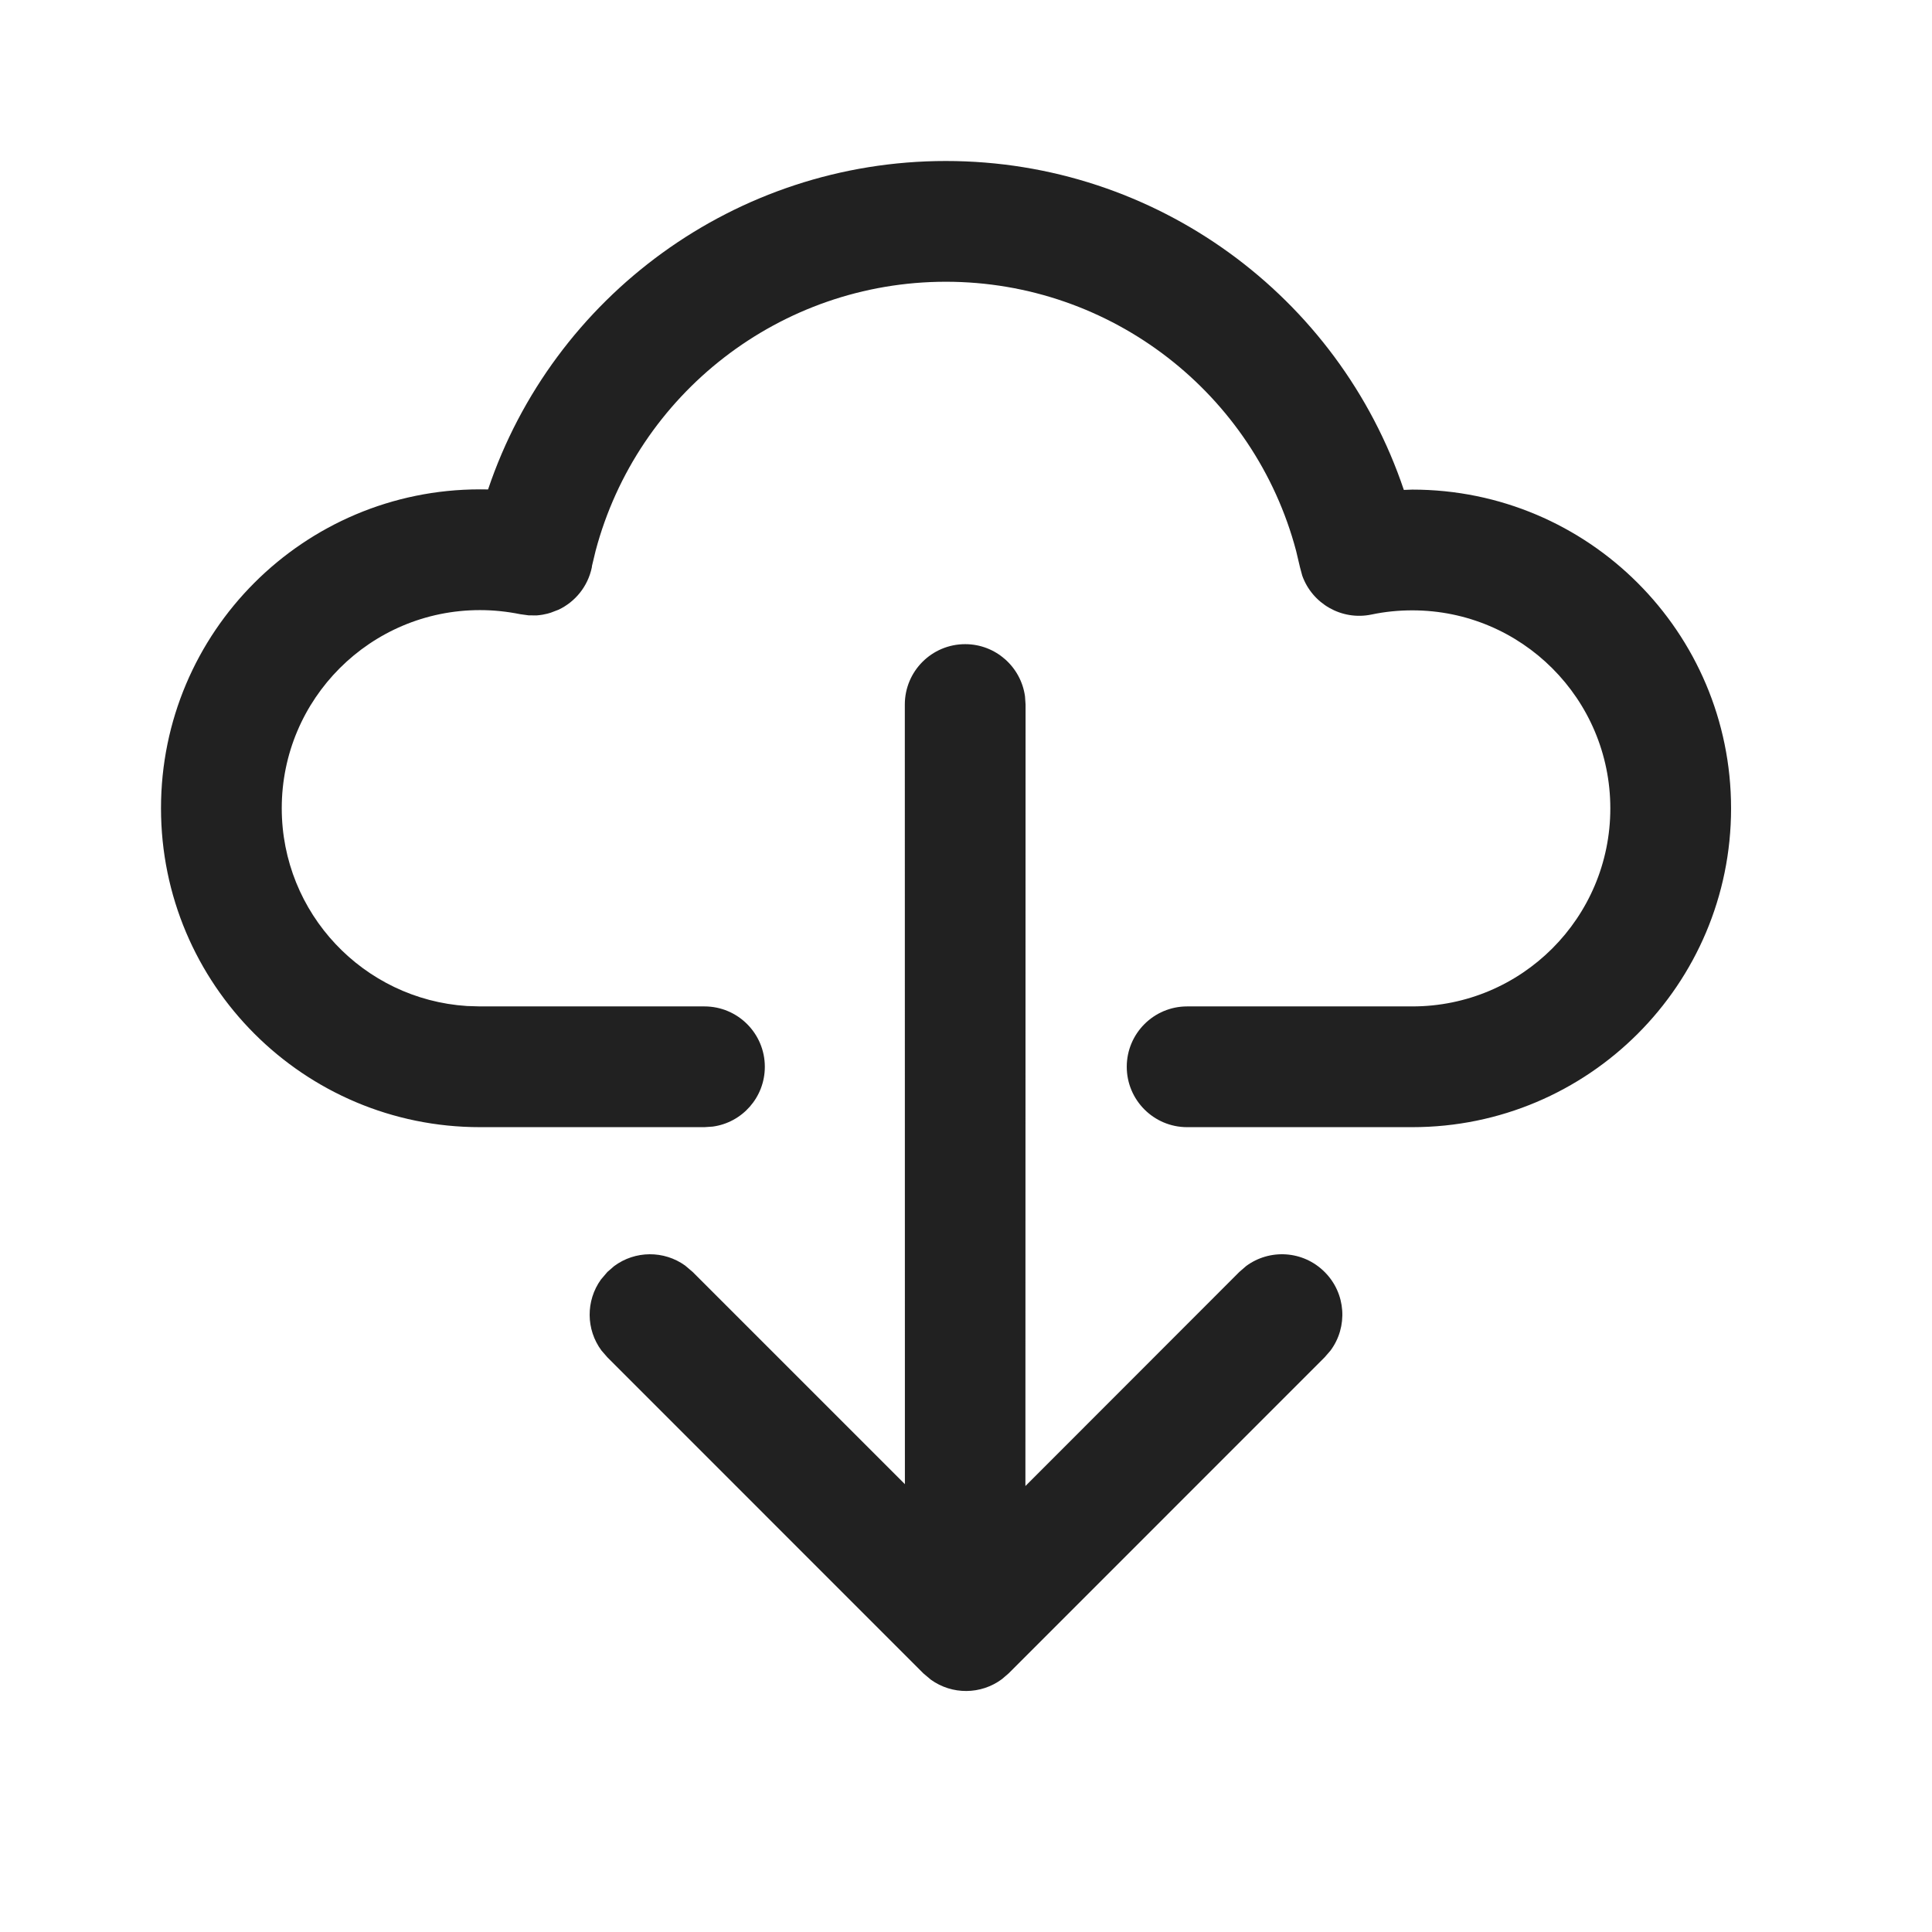
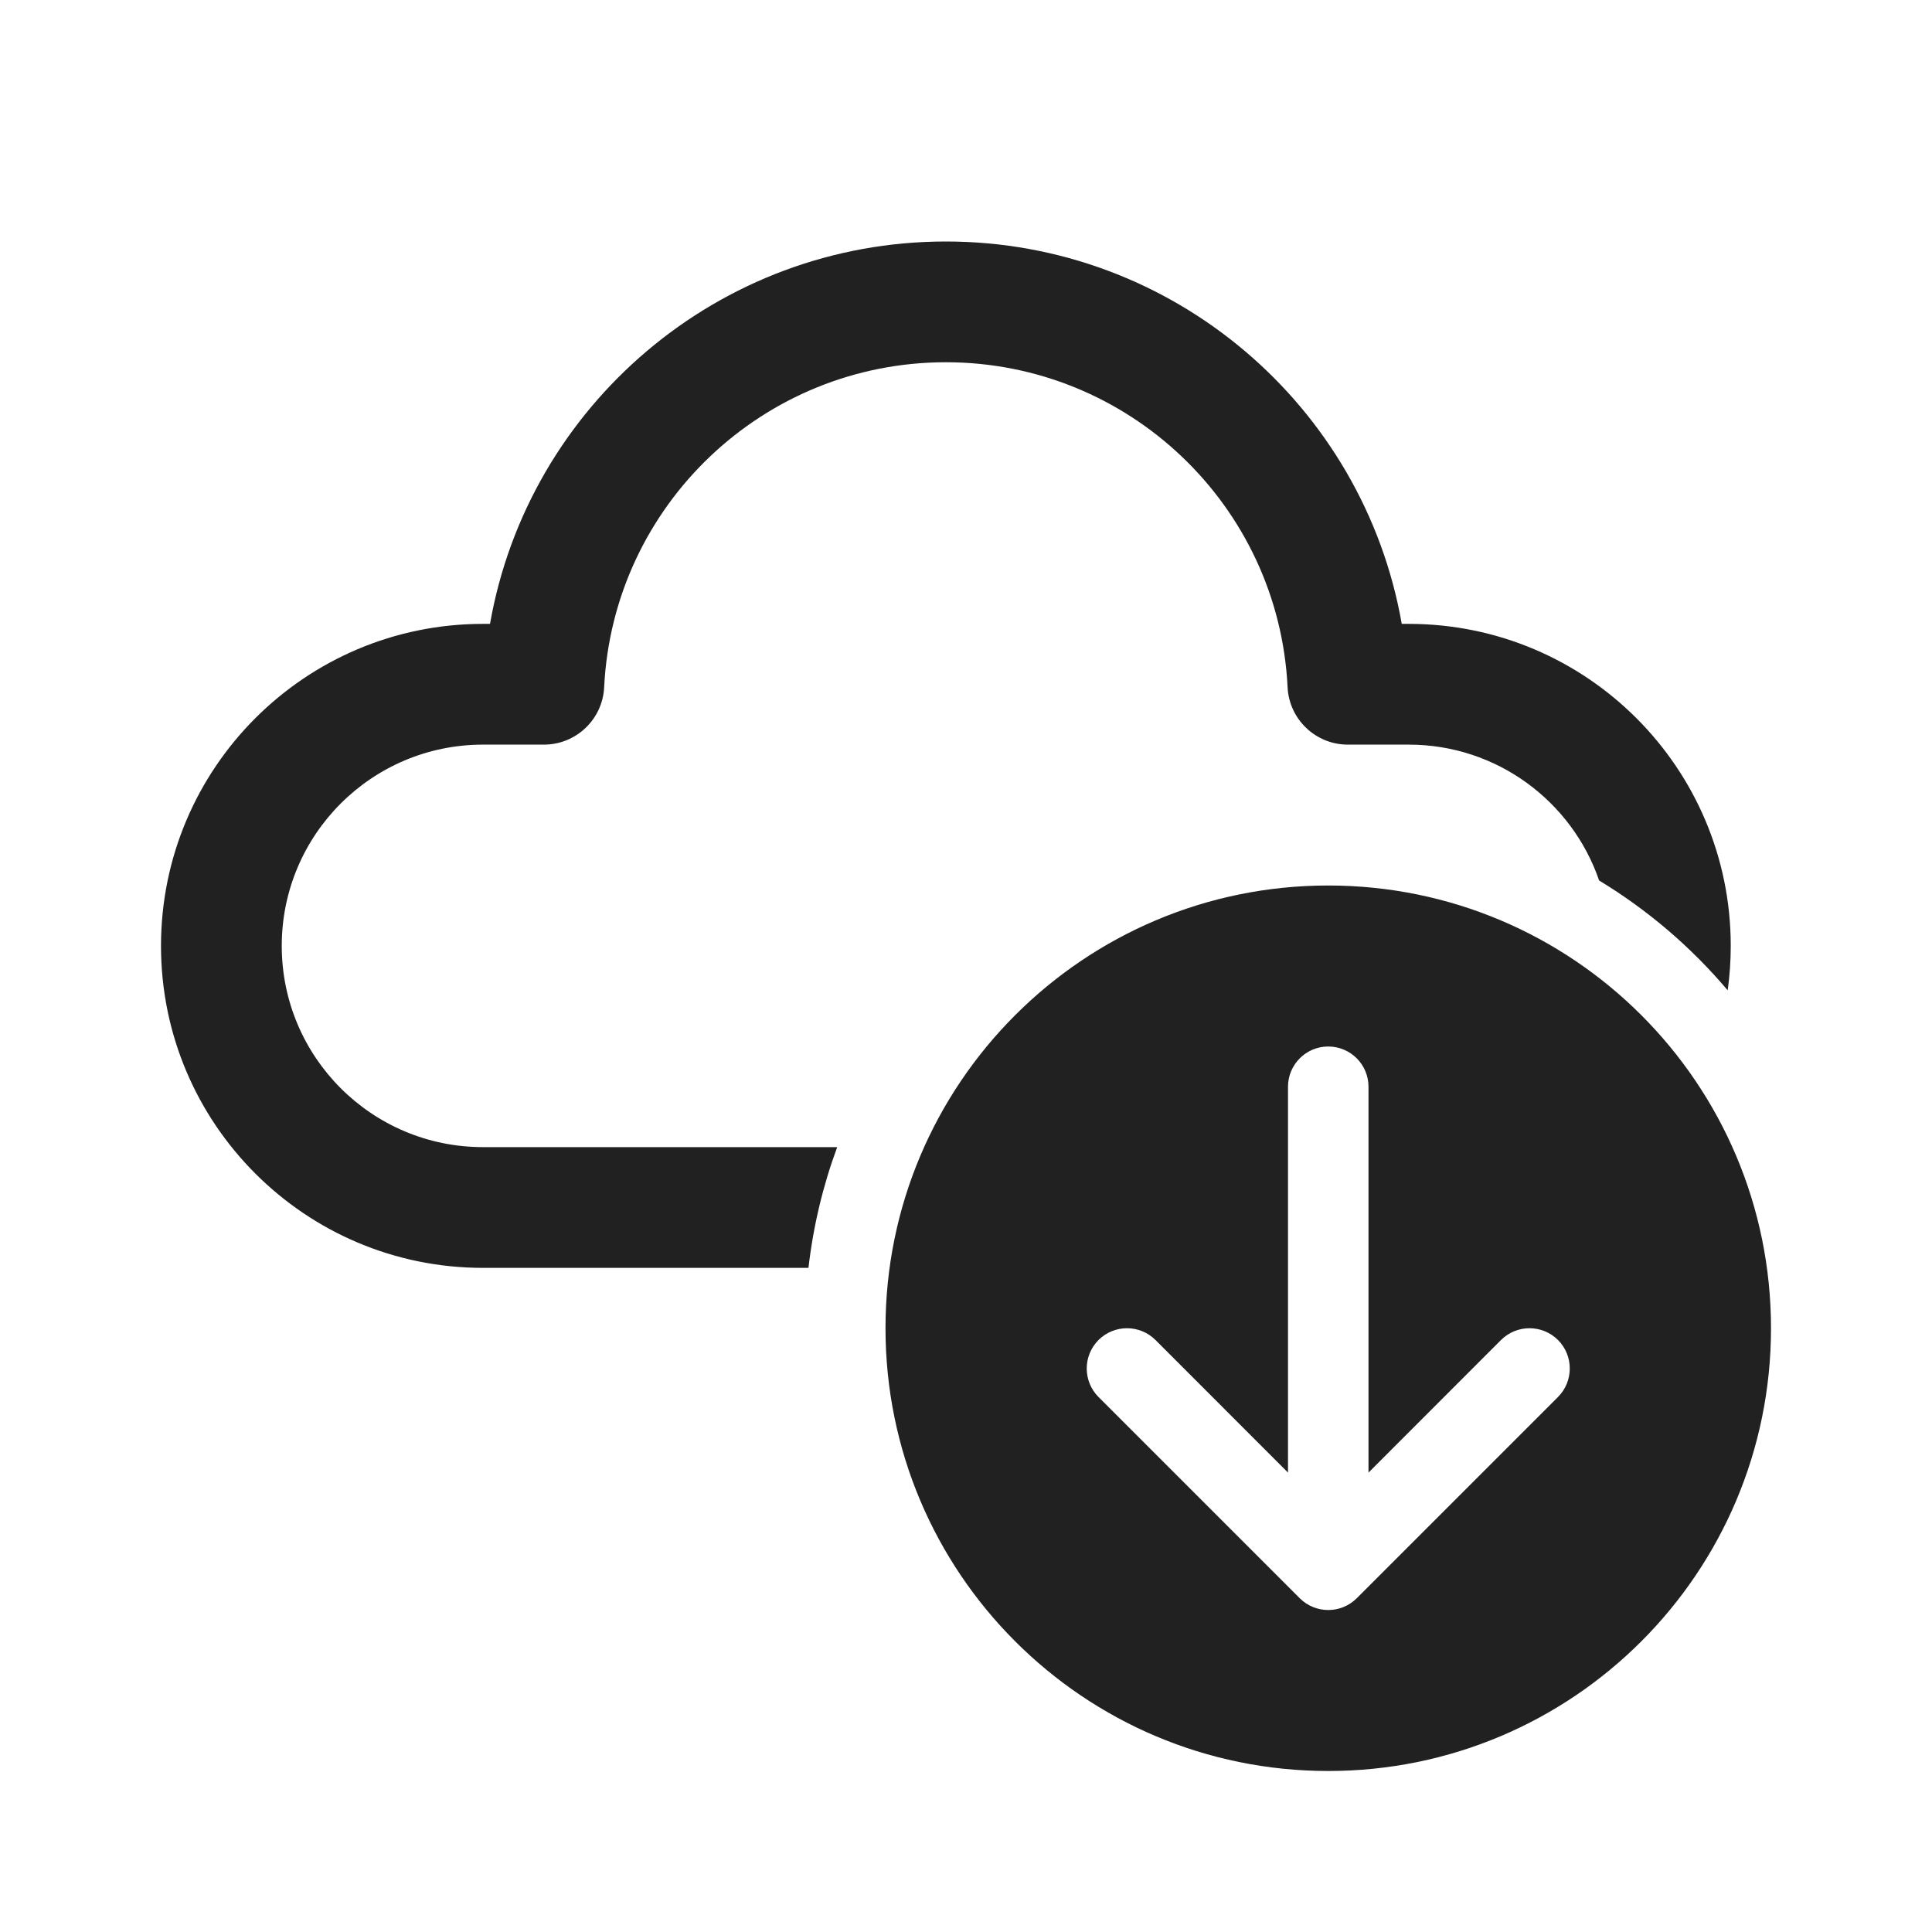
<svg xmlns="http://www.w3.org/2000/svg" width="24" height="24" viewBox="0 0 24 24" fill="none">
-   <path d="M11.99 8.002C12.369 8.002 12.683 8.284 12.733 8.651L12.74 8.752L12.738 18.46L15.395 15.801L15.479 15.728C15.773 15.51 16.189 15.534 16.455 15.801C16.722 16.067 16.746 16.484 16.528 16.777L16.455 16.861L12.53 20.787L12.446 20.859C12.185 21.053 11.827 21.055 11.564 20.866L11.47 20.787L7.545 16.861L7.472 16.777C7.278 16.516 7.276 16.158 7.465 15.895L7.545 15.801L7.629 15.728C7.89 15.534 8.248 15.532 8.511 15.721L8.605 15.801L11.241 18.437L11.24 8.752C11.24 8.338 11.575 8.002 11.99 8.002ZM11.75 2C14.363 2 16.631 3.682 17.439 6.086L17.544 6.082C19.731 6.082 21.504 7.855 21.504 10.042C21.504 12.229 19.731 14.002 17.544 14.002H14.747C14.333 14.002 13.997 13.666 13.997 13.252C13.997 12.838 14.333 12.502 14.747 12.502H17.544C18.903 12.502 20.004 11.401 20.004 10.042C20.004 8.683 18.903 7.582 17.544 7.582C17.372 7.582 17.202 7.599 17.037 7.634C16.666 7.711 16.301 7.499 16.177 7.151L16.149 7.047L16.101 6.844C15.585 4.894 13.81 3.5 11.75 3.5C9.691 3.5 7.916 4.894 7.399 6.842L7.354 7.029L7.352 7.048C7.302 7.287 7.145 7.475 6.941 7.573L6.842 7.611L6.801 7.623L6.74 7.636C6.716 7.64 6.691 7.643 6.666 7.645L6.566 7.644L6.464 7.63C6.295 7.596 6.13 7.579 5.962 7.579C4.602 7.579 3.5 8.681 3.5 10.04C3.5 11.346 4.516 12.414 5.8 12.497L5.962 12.502H8.751C9.165 12.502 9.501 12.838 9.501 13.252C9.501 13.632 9.219 13.946 8.853 13.995L8.751 14.002H5.962C3.774 14.002 2 12.228 2 10.04C2 7.853 3.774 6.079 5.962 6.079L6.063 6.08C6.87 3.681 9.138 2 11.75 2Z" fill="#212121" />
+   <path d="M6.087 7.75C6.561 5.043 8.925 3 11.75 3C14.575 3 16.939 5.043 17.413 7.75L17.5 7.75C19.709 7.75 21.5 9.541 21.5 11.75C21.5 11.937 21.487 12.121 21.462 12.302C21.008 11.765 20.469 11.304 19.865 10.938C19.528 9.956 18.596 9.25 17.5 9.25L16.744 9.25C16.344 9.25 16.014 8.936 15.995 8.537C15.884 6.281 14.018 4.5 11.75 4.5C9.482 4.5 7.616 6.281 7.505 8.537C7.486 8.936 7.156 9.25 6.756 9.25L6 9.25C4.619 9.25 3.5 10.369 3.5 11.75C3.5 13.131 4.619 14.25 6 14.25H10.4C10.224 14.726 10.103 15.229 10.043 15.75H6C3.791 15.75 2 13.959 2 11.75C2 9.541 3.791 7.75 6 7.75L6.087 7.75ZM22 16.5C22 13.462 19.538 11 16.5 11C13.462 11 11 13.462 11 16.5C11 19.538 13.462 22 16.5 22C19.538 22 22 19.538 22 16.5ZM16 13.5C16 13.224 16.224 13 16.5 13C16.776 13 17 13.224 17 13.5V18.293L18.646 16.646C18.842 16.451 19.158 16.451 19.354 16.646C19.549 16.842 19.549 17.158 19.354 17.354L16.854 19.854C16.658 20.049 16.342 20.049 16.146 19.854L13.646 17.354C13.451 17.158 13.451 16.842 13.646 16.646C13.842 16.451 14.158 16.451 14.354 16.646L16 18.293V13.5Z" fill="#212121" />
</svg>
